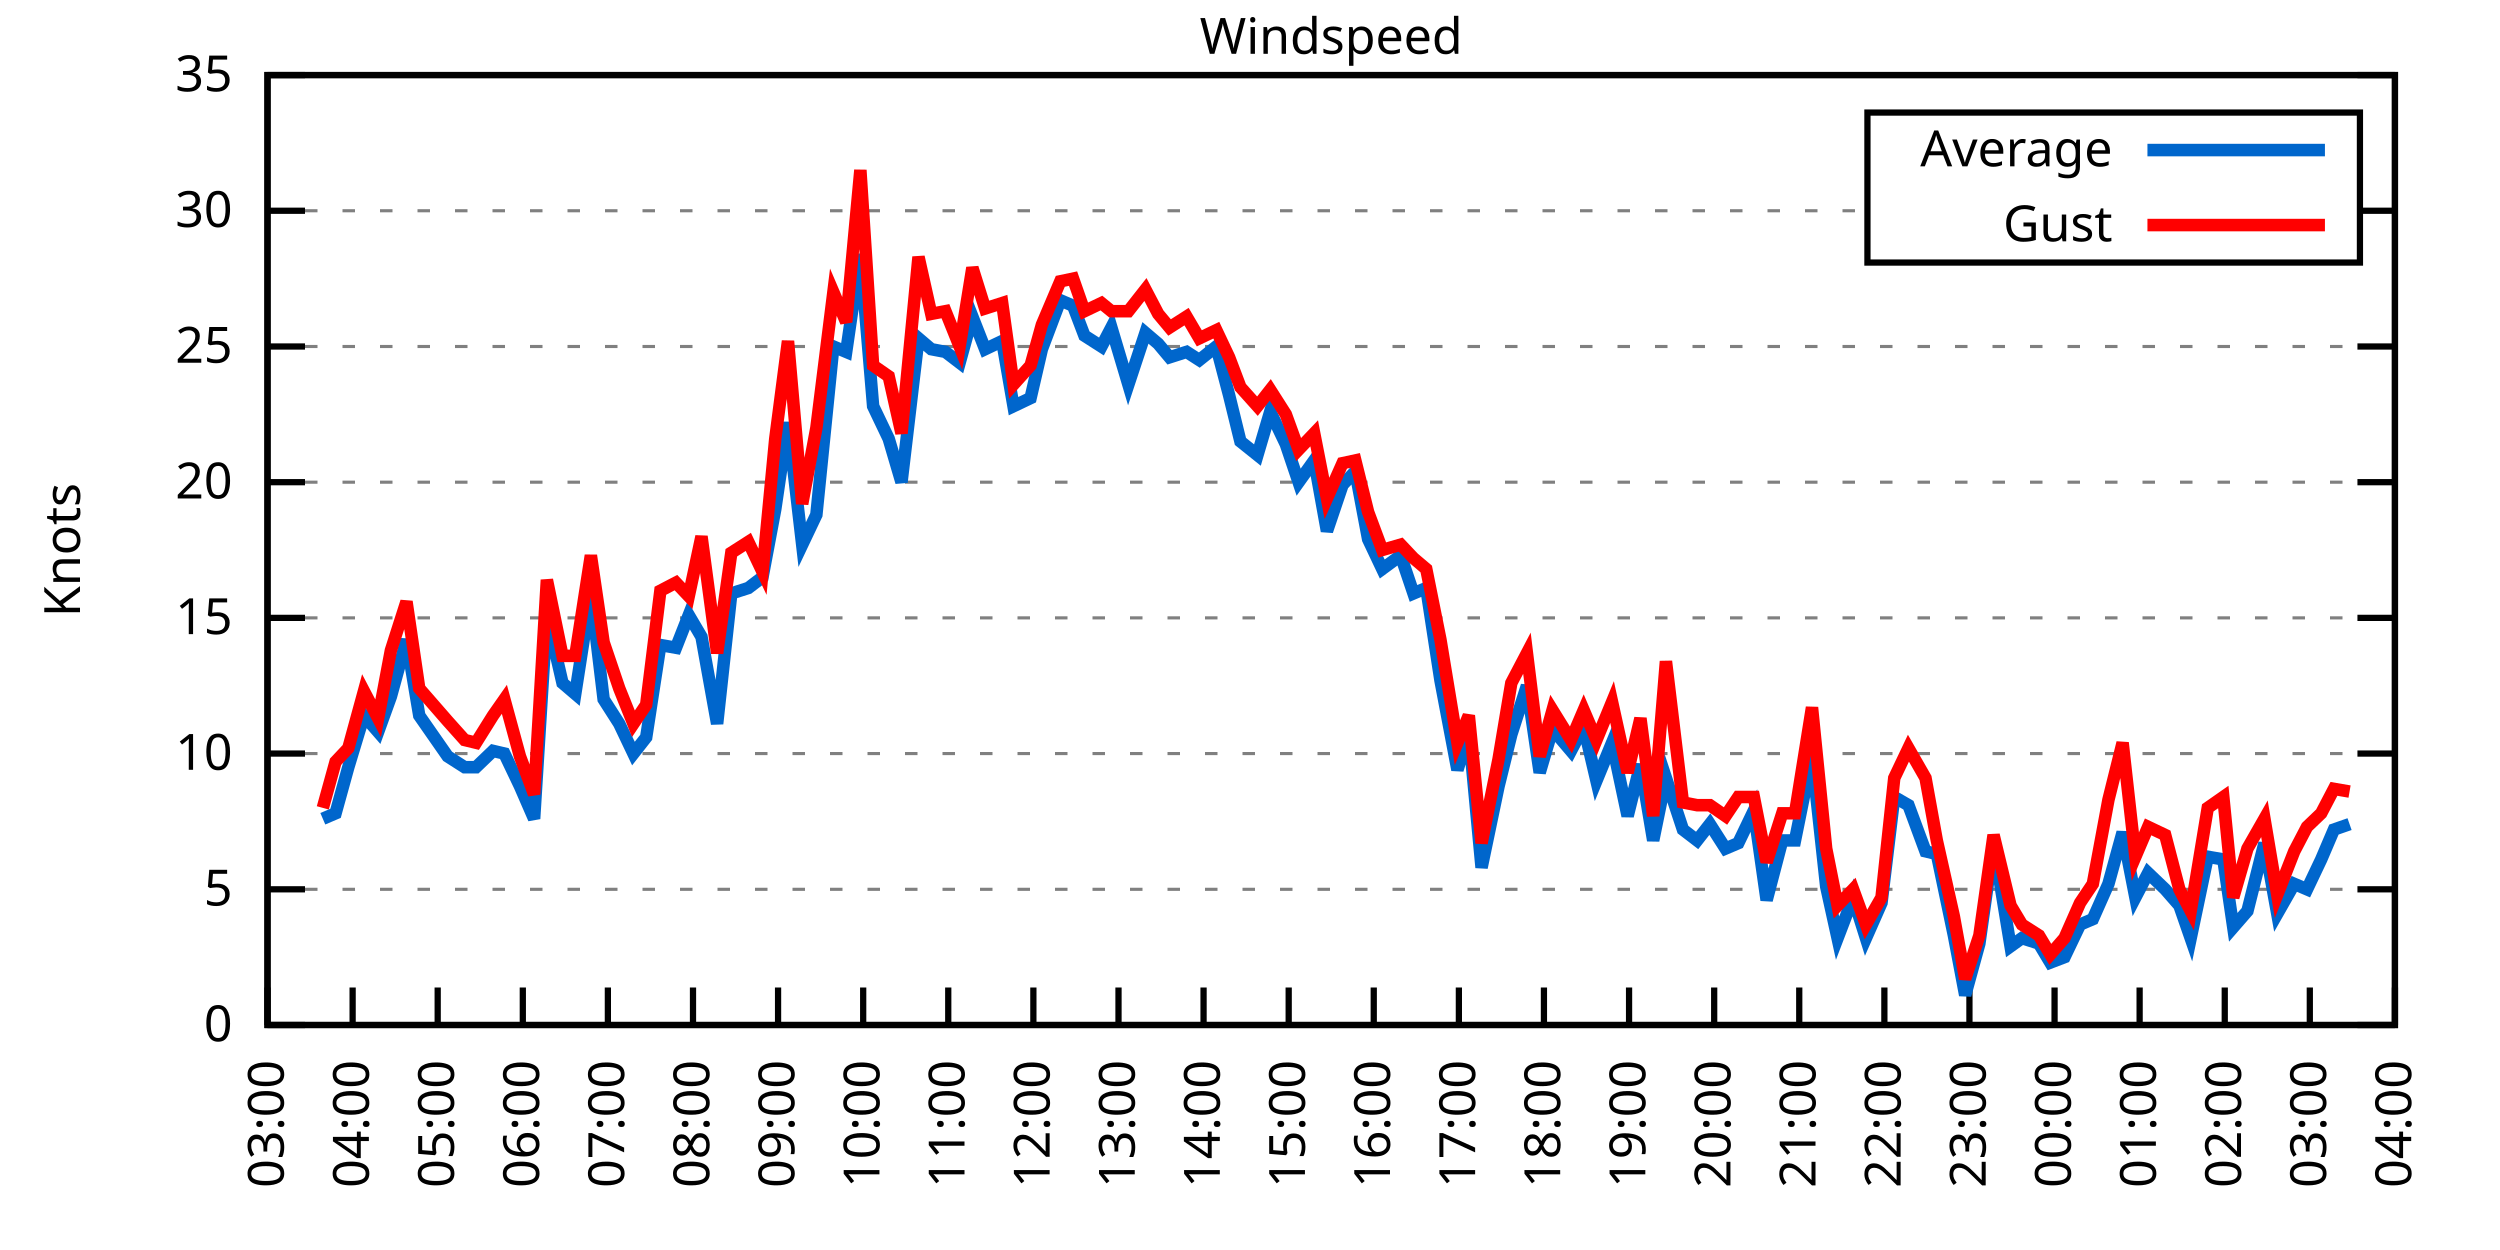
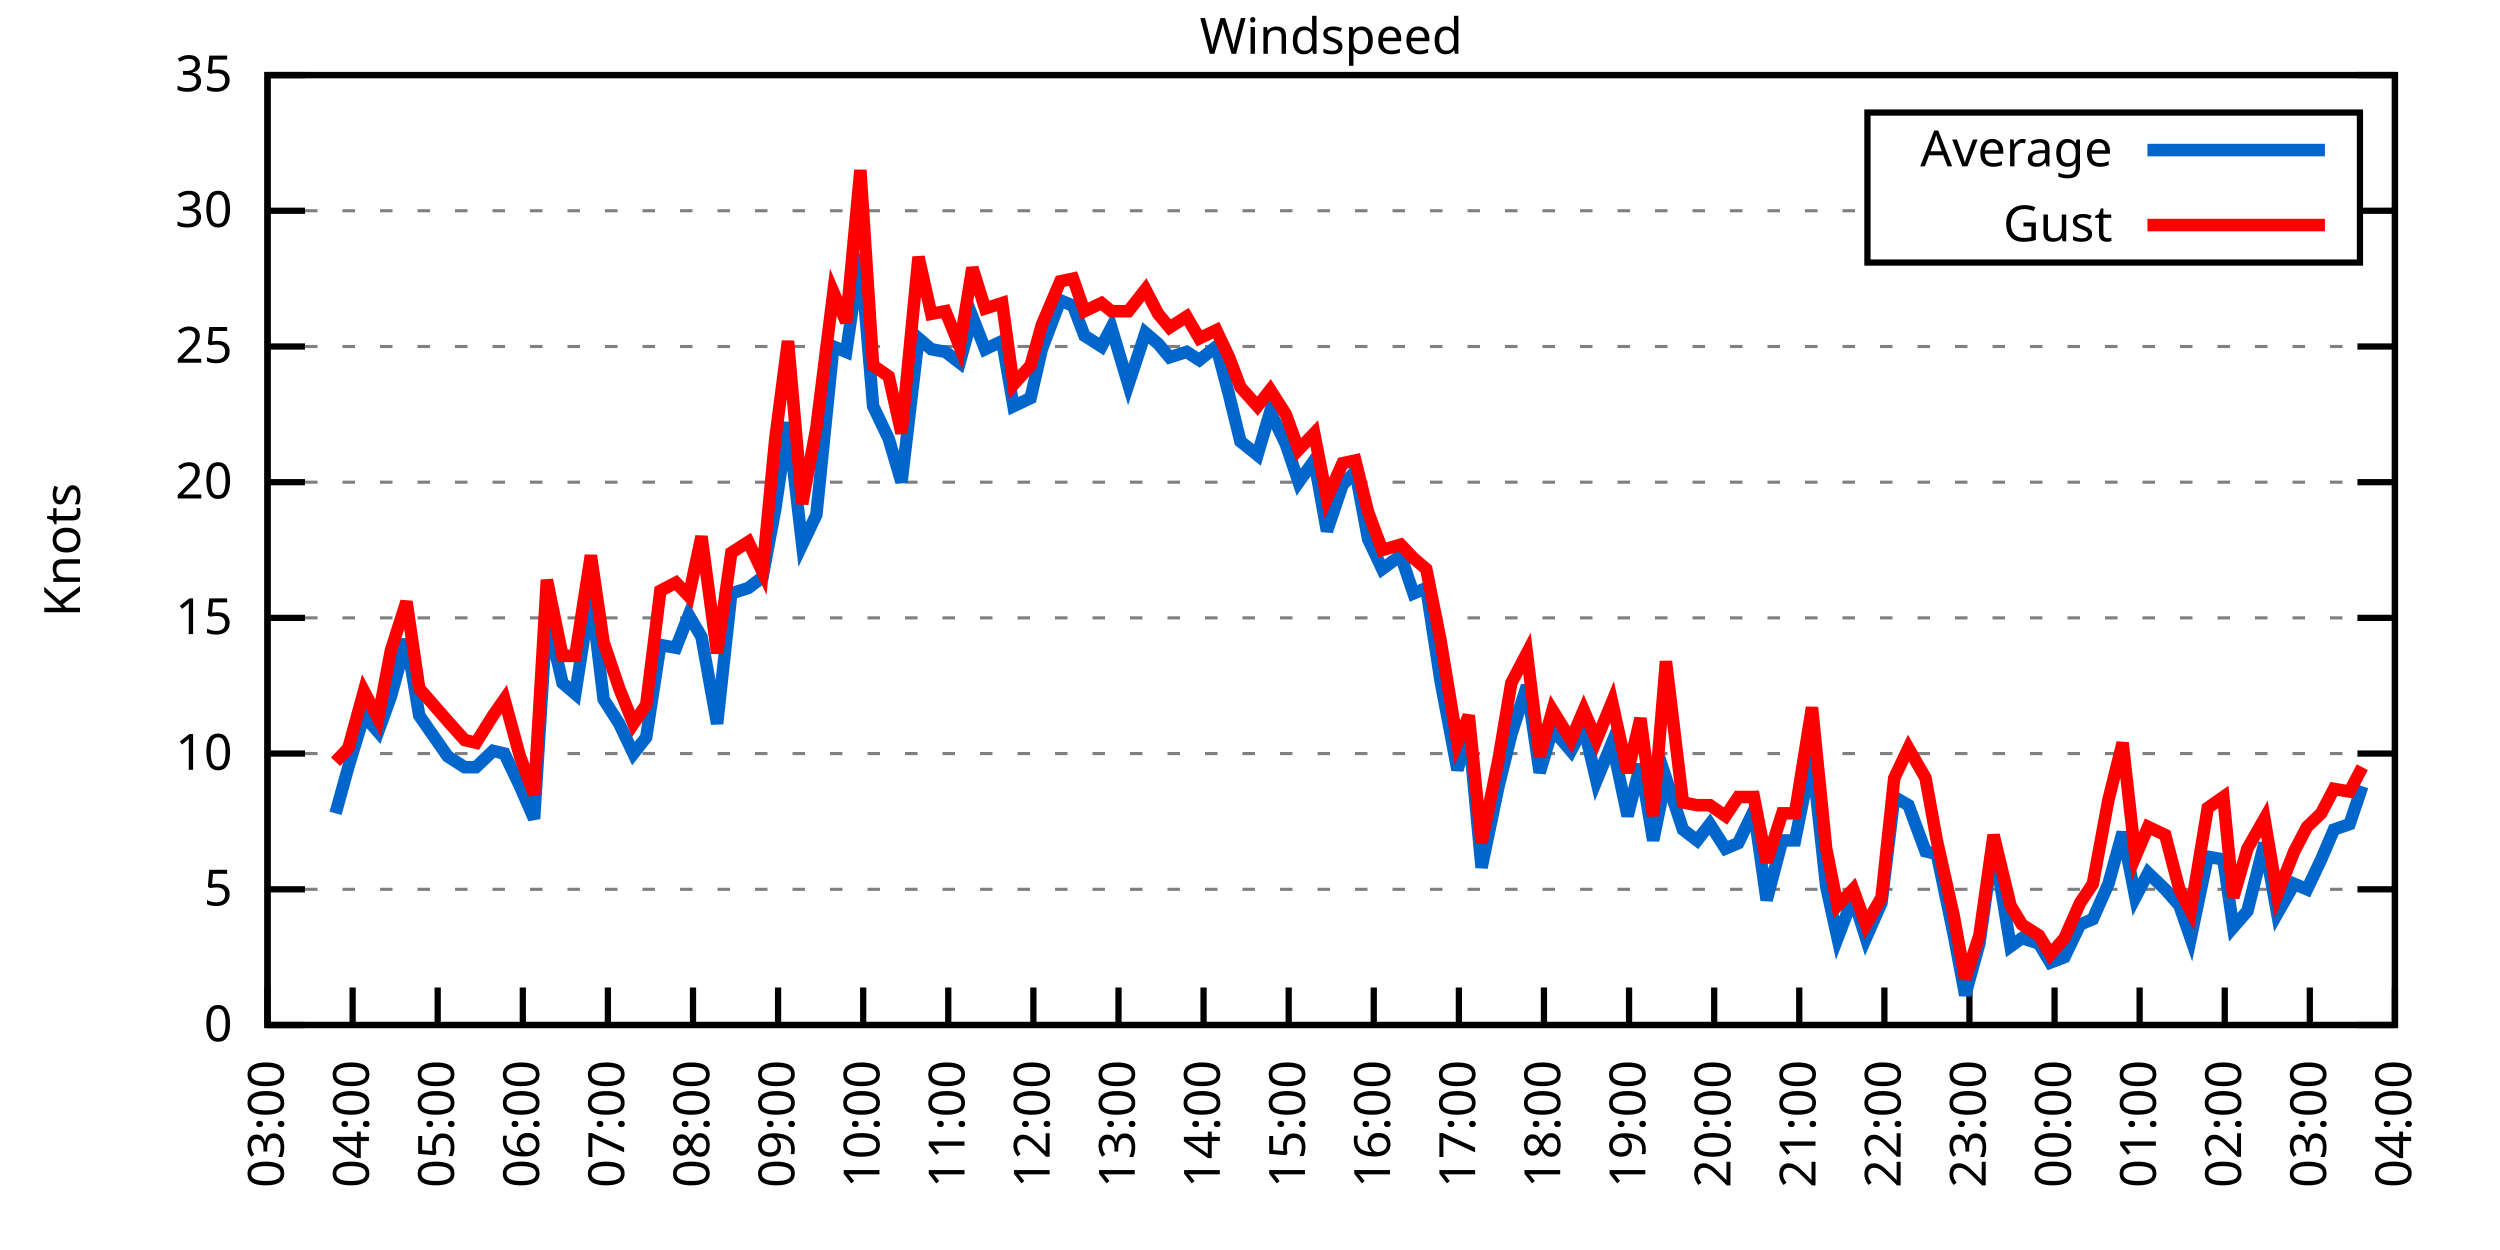
<svg xmlns="http://www.w3.org/2000/svg" xmlns:xlink="http://www.w3.org/1999/xlink" width="400" height="200" viewBox="0 0 400 200">
  <g id="gnuplot_canvas">
    <rect x="0" y="0" width="400" height="200" fill="none" />
    <defs>
      <circle id="gpDot" r="0.5" stroke-width="0.5" stroke="currentColor" />
      <path id="gpPt0" stroke-width="0.333" stroke="currentColor" d="M-1,0 h2 M0,-1 v2" />
      <path id="gpPt1" stroke-width="0.333" stroke="currentColor" d="M-1,-1 L1,1 M1,-1 L-1,1" />
      <path id="gpPt2" stroke-width="0.333" stroke="currentColor" d="M-1,0 L1,0 M0,-1 L0,1 M-1,-1 L1,1 M-1,1 L1,-1" />
      <rect id="gpPt3" stroke-width="0.333" stroke="currentColor" x="-1" y="-1" width="2" height="2" />
      <rect id="gpPt4" stroke-width="0.333" stroke="currentColor" fill="currentColor" x="-1" y="-1" width="2" height="2" />
      <circle id="gpPt5" stroke-width="0.333" stroke="currentColor" cx="0" cy="0" r="1" />
      <use xlink:href="#gpPt5" id="gpPt6" fill="currentColor" stroke="none" />
      <path id="gpPt7" stroke-width="0.333" stroke="currentColor" d="M0,-1.33 L-1.33,0.67 L1.33,0.67 z" />
      <use xlink:href="#gpPt7" id="gpPt8" fill="currentColor" stroke="none" />
      <use xlink:href="#gpPt7" id="gpPt9" stroke="currentColor" transform="rotate(180)" />
      <use xlink:href="#gpPt9" id="gpPt10" fill="currentColor" stroke="none" />
      <use xlink:href="#gpPt3" id="gpPt11" stroke="currentColor" transform="rotate(45)" />
      <use xlink:href="#gpPt11" id="gpPt12" fill="currentColor" stroke="none" />
      <path id="gpPt13" stroke-width="0.333" stroke="currentColor" d="M0,1.330 L1.265,0.411 L0.782,-1.067 L-0.782,-1.076 L-1.265,0.411 z" />
      <use xlink:href="#gpPt13" id="gpPt14" fill="currentColor" stroke="none" />
      <filter id="textbox" filterUnits="objectBoundingBox" x="0" y="0" height="1" width="1">
        <feFlood flood-color="white" flood-opacity="1" result="bgnd" />
        <feComposite in="SourceGraphic" in2="bgnd" operator="atop" />
      </filter>
      <filter id="greybox" filterUnits="objectBoundingBox" x="0" y="0" height="1" width="1">
        <feFlood flood-color="lightgrey" flood-opacity="1" result="grey" />
        <feComposite in="SourceGraphic" in2="grey" operator="atop" />
      </filter>
    </defs>
    <g fill="none" color="white" stroke="currentColor" stroke-width="1.00" stroke-linecap="butt" stroke-linejoin="miter">
</g>
    <g fill="none" color="black" stroke="currentColor" stroke-width="1.00" stroke-linecap="butt" stroke-linejoin="miter">
      <g stroke="none" shape-rendering="crispEdges">
        <polygon fill="rgb(255, 255, 255)" points="42.80,164.00 383.18,164.00 383.18,12.02 42.80,12.02 " />
      </g>
    </g>
    <g fill="none" color="black" stroke="currentColor" stroke-width="1.00" stroke-linecap="butt" stroke-linejoin="miter">
</g>
    <g fill="none" color="black" stroke="black" stroke-width="0.50" stroke-linecap="butt" stroke-linejoin="miter">
</g>
    <g fill="none" color="gray" stroke="currentColor" stroke-width="0.50" stroke-linecap="butt" stroke-linejoin="miter">
      <path stroke="gray" stroke-dasharray="2,4" class="gridline" d="M42.80,164.00 L383.19,164.00  " />
    </g>
    <g fill="none" color="gray" stroke="gray" stroke-width="1.00" stroke-linecap="butt" stroke-linejoin="miter">
</g>
    <g fill="none" color="black" stroke="currentColor" stroke-width="1.00" stroke-linecap="butt" stroke-linejoin="miter">
      <path stroke="black" d="M42.80,164.00 L48.80,164.00 M383.19,164.00 L377.19,164.00  " />
      <g transform="translate(37.20,166.60)" stroke="none" fill="black" font-family="Sans" font-size="8.00" text-anchor="end">
        <text>
          <tspan font-family="Sans"> 0</tspan>
        </text>
      </g>
    </g>
    <g fill="none" color="black" stroke="currentColor" stroke-width="1.00" stroke-linecap="butt" stroke-linejoin="miter">
</g>
    <g fill="none" color="black" stroke="black" stroke-width="0.50" stroke-linecap="butt" stroke-linejoin="miter">
</g>
    <g fill="none" color="gray" stroke="currentColor" stroke-width="0.50" stroke-linecap="butt" stroke-linejoin="miter">
      <path stroke="gray" stroke-dasharray="2,4" class="gridline" d="M42.80,142.29 L383.19,142.29  " />
    </g>
    <g fill="none" color="gray" stroke="gray" stroke-width="1.00" stroke-linecap="butt" stroke-linejoin="miter">
</g>
    <g fill="none" color="black" stroke="currentColor" stroke-width="1.00" stroke-linecap="butt" stroke-linejoin="miter">
      <path stroke="black" d="M42.80,142.29 L48.80,142.29 M383.19,142.29 L377.19,142.29  " />
      <g transform="translate(37.20,144.89)" stroke="none" fill="black" font-family="Sans" font-size="8.00" text-anchor="end">
        <text>
          <tspan font-family="Sans"> 5</tspan>
        </text>
      </g>
    </g>
    <g fill="none" color="black" stroke="currentColor" stroke-width="1.00" stroke-linecap="butt" stroke-linejoin="miter">
</g>
    <g fill="none" color="black" stroke="black" stroke-width="0.50" stroke-linecap="butt" stroke-linejoin="miter">
</g>
    <g fill="none" color="gray" stroke="currentColor" stroke-width="0.50" stroke-linecap="butt" stroke-linejoin="miter">
      <path stroke="gray" stroke-dasharray="2,4" class="gridline" d="M42.80,120.57 L383.19,120.57  " />
    </g>
    <g fill="none" color="gray" stroke="gray" stroke-width="1.00" stroke-linecap="butt" stroke-linejoin="miter">
</g>
    <g fill="none" color="black" stroke="currentColor" stroke-width="1.00" stroke-linecap="butt" stroke-linejoin="miter">
      <path stroke="black" d="M42.80,120.57 L48.80,120.57 M383.19,120.57 L377.19,120.57  " />
      <g transform="translate(37.20,123.17)" stroke="none" fill="black" font-family="Sans" font-size="8.00" text-anchor="end">
        <text>
          <tspan font-family="Sans"> 10</tspan>
        </text>
      </g>
    </g>
    <g fill="none" color="black" stroke="currentColor" stroke-width="1.00" stroke-linecap="butt" stroke-linejoin="miter">
</g>
    <g fill="none" color="black" stroke="black" stroke-width="0.50" stroke-linecap="butt" stroke-linejoin="miter">
</g>
    <g fill="none" color="gray" stroke="currentColor" stroke-width="0.50" stroke-linecap="butt" stroke-linejoin="miter">
      <path stroke="gray" stroke-dasharray="2,4" class="gridline" d="M42.80,98.86 L383.19,98.86  " />
    </g>
    <g fill="none" color="gray" stroke="gray" stroke-width="1.00" stroke-linecap="butt" stroke-linejoin="miter">
</g>
    <g fill="none" color="black" stroke="currentColor" stroke-width="1.00" stroke-linecap="butt" stroke-linejoin="miter">
      <path stroke="black" d="M42.80,98.86 L48.80,98.86 M383.19,98.86 L377.19,98.86  " />
      <g transform="translate(37.20,101.46)" stroke="none" fill="black" font-family="Sans" font-size="8.00" text-anchor="end">
        <text>
          <tspan font-family="Sans"> 15</tspan>
        </text>
      </g>
    </g>
    <g fill="none" color="black" stroke="currentColor" stroke-width="1.00" stroke-linecap="butt" stroke-linejoin="miter">
</g>
    <g fill="none" color="black" stroke="black" stroke-width="0.50" stroke-linecap="butt" stroke-linejoin="miter">
</g>
    <g fill="none" color="gray" stroke="currentColor" stroke-width="0.50" stroke-linecap="butt" stroke-linejoin="miter">
      <path stroke="gray" stroke-dasharray="2,4" class="gridline" d="M42.80,77.15 L383.19,77.15  " />
    </g>
    <g fill="none" color="gray" stroke="gray" stroke-width="1.00" stroke-linecap="butt" stroke-linejoin="miter">
</g>
    <g fill="none" color="black" stroke="currentColor" stroke-width="1.00" stroke-linecap="butt" stroke-linejoin="miter">
      <path stroke="black" d="M42.80,77.15 L48.80,77.15 M383.19,77.15 L377.19,77.15  " />
      <g transform="translate(37.20,79.75)" stroke="none" fill="black" font-family="Sans" font-size="8.00" text-anchor="end">
        <text>
          <tspan font-family="Sans"> 20</tspan>
        </text>
      </g>
    </g>
    <g fill="none" color="black" stroke="currentColor" stroke-width="1.00" stroke-linecap="butt" stroke-linejoin="miter">
</g>
    <g fill="none" color="black" stroke="black" stroke-width="0.50" stroke-linecap="butt" stroke-linejoin="miter">
</g>
    <g fill="none" color="gray" stroke="currentColor" stroke-width="0.50" stroke-linecap="butt" stroke-linejoin="miter">
      <path stroke="gray" stroke-dasharray="2,4" class="gridline" d="M42.80,55.44 L383.19,55.44  " />
    </g>
    <g fill="none" color="gray" stroke="gray" stroke-width="1.00" stroke-linecap="butt" stroke-linejoin="miter">
</g>
    <g fill="none" color="black" stroke="currentColor" stroke-width="1.00" stroke-linecap="butt" stroke-linejoin="miter">
      <path stroke="black" d="M42.80,55.44 L48.80,55.44 M383.19,55.44 L377.19,55.44  " />
      <g transform="translate(37.20,58.04)" stroke="none" fill="black" font-family="Sans" font-size="8.00" text-anchor="end">
        <text>
          <tspan font-family="Sans"> 25</tspan>
        </text>
      </g>
    </g>
    <g fill="none" color="black" stroke="currentColor" stroke-width="1.00" stroke-linecap="butt" stroke-linejoin="miter">
</g>
    <g fill="none" color="black" stroke="black" stroke-width="0.50" stroke-linecap="butt" stroke-linejoin="miter">
</g>
    <g fill="none" color="gray" stroke="currentColor" stroke-width="0.50" stroke-linecap="butt" stroke-linejoin="miter">
      <path stroke="gray" stroke-dasharray="2,4" class="gridline" d="M42.80,33.72 L298.79,33.72 M377.59,33.72 L383.19,33.72  " />
    </g>
    <g fill="none" color="gray" stroke="gray" stroke-width="1.00" stroke-linecap="butt" stroke-linejoin="miter">
</g>
    <g fill="none" color="black" stroke="currentColor" stroke-width="1.00" stroke-linecap="butt" stroke-linejoin="miter">
      <path stroke="black" d="M42.80,33.72 L48.80,33.72 M383.19,33.72 L377.19,33.72  " />
      <g transform="translate(37.20,36.32)" stroke="none" fill="black" font-family="Sans" font-size="8.00" text-anchor="end">
        <text>
          <tspan font-family="Sans"> 30</tspan>
        </text>
      </g>
    </g>
    <g fill="none" color="black" stroke="currentColor" stroke-width="1.00" stroke-linecap="butt" stroke-linejoin="miter">
</g>
    <g fill="none" color="black" stroke="black" stroke-width="0.50" stroke-linecap="butt" stroke-linejoin="miter">
</g>
    <g fill="none" color="gray" stroke="currentColor" stroke-width="0.50" stroke-linecap="butt" stroke-linejoin="miter">
      <path stroke="gray" stroke-dasharray="2,4" class="gridline" d="M42.80,12.01 L383.19,12.01  " />
    </g>
    <g fill="none" color="gray" stroke="gray" stroke-width="1.00" stroke-linecap="butt" stroke-linejoin="miter">
</g>
    <g fill="none" color="black" stroke="currentColor" stroke-width="1.00" stroke-linecap="butt" stroke-linejoin="miter">
      <path stroke="black" d="M42.80,12.01 L48.80,12.01 M383.19,12.01 L377.19,12.01  " />
      <g transform="translate(37.20,14.61)" stroke="none" fill="black" font-family="Sans" font-size="8.00" text-anchor="end">
        <text>
          <tspan font-family="Sans"> 35</tspan>
        </text>
      </g>
    </g>
    <g fill="none" color="black" stroke="currentColor" stroke-width="1.00" stroke-linecap="butt" stroke-linejoin="miter">
      <path stroke="black" d="M42.80,164.00 L42.80,158.00  " />
      <g transform="translate(45.40,169.60) rotate(270.00)" stroke="none" fill="black" font-family="Sans" font-size="8.00" text-anchor="end">
        <text>
          <tspan font-family="Sans">03:00</tspan>
        </text>
      </g>
    </g>
    <g fill="none" color="black" stroke="currentColor" stroke-width="1.00" stroke-linecap="butt" stroke-linejoin="miter">
      <path stroke="black" d="M56.42,164.00 L56.42,158.00  " />
      <g transform="translate(59.02,169.60) rotate(270.00)" stroke="none" fill="black" font-family="Sans" font-size="8.00" text-anchor="end">
        <text>
          <tspan font-family="Sans">04:00</tspan>
        </text>
      </g>
    </g>
    <g fill="none" color="black" stroke="currentColor" stroke-width="1.00" stroke-linecap="butt" stroke-linejoin="miter">
      <path stroke="black" d="M70.03,164.00 L70.03,158.00  " />
      <g transform="translate(72.63,169.60) rotate(270.00)" stroke="none" fill="black" font-family="Sans" font-size="8.00" text-anchor="end">
        <text>
          <tspan font-family="Sans">05:00</tspan>
        </text>
      </g>
    </g>
    <g fill="none" color="black" stroke="currentColor" stroke-width="1.00" stroke-linecap="butt" stroke-linejoin="miter">
      <path stroke="black" d="M83.65,164.00 L83.65,158.00  " />
      <g transform="translate(86.25,169.60) rotate(270.00)" stroke="none" fill="black" font-family="Sans" font-size="8.00" text-anchor="end">
        <text>
          <tspan font-family="Sans">06:00</tspan>
        </text>
      </g>
    </g>
    <g fill="none" color="black" stroke="currentColor" stroke-width="1.00" stroke-linecap="butt" stroke-linejoin="miter">
      <path stroke="black" d="M97.26,164.00 L97.26,158.00  " />
      <g transform="translate(99.86,169.60) rotate(270.00)" stroke="none" fill="black" font-family="Sans" font-size="8.00" text-anchor="end">
        <text>
          <tspan font-family="Sans">07:00</tspan>
        </text>
      </g>
    </g>
    <g fill="none" color="black" stroke="currentColor" stroke-width="1.00" stroke-linecap="butt" stroke-linejoin="miter">
      <path stroke="black" d="M110.88,164.00 L110.88,158.00  " />
      <g transform="translate(113.48,169.60) rotate(270.00)" stroke="none" fill="black" font-family="Sans" font-size="8.00" text-anchor="end">
        <text>
          <tspan font-family="Sans">08:00</tspan>
        </text>
      </g>
    </g>
    <g fill="none" color="black" stroke="currentColor" stroke-width="1.00" stroke-linecap="butt" stroke-linejoin="miter">
      <path stroke="black" d="M124.49,164.00 L124.49,158.00  " />
      <g transform="translate(127.09,169.60) rotate(270.00)" stroke="none" fill="black" font-family="Sans" font-size="8.00" text-anchor="end">
        <text>
          <tspan font-family="Sans">09:00</tspan>
        </text>
      </g>
    </g>
    <g fill="none" color="black" stroke="currentColor" stroke-width="1.00" stroke-linecap="butt" stroke-linejoin="miter">
      <path stroke="black" d="M138.11,164.00 L138.11,158.00  " />
      <g transform="translate(140.71,169.60) rotate(270.00)" stroke="none" fill="black" font-family="Sans" font-size="8.00" text-anchor="end">
        <text>
          <tspan font-family="Sans">10:00</tspan>
        </text>
      </g>
    </g>
    <g fill="none" color="black" stroke="currentColor" stroke-width="1.00" stroke-linecap="butt" stroke-linejoin="miter">
      <path stroke="black" d="M151.72,164.00 L151.72,158.00  " />
      <g transform="translate(154.32,169.60) rotate(270.00)" stroke="none" fill="black" font-family="Sans" font-size="8.00" text-anchor="end">
        <text>
          <tspan font-family="Sans">11:00</tspan>
        </text>
      </g>
    </g>
    <g fill="none" color="black" stroke="currentColor" stroke-width="1.00" stroke-linecap="butt" stroke-linejoin="miter">
      <path stroke="black" d="M165.34,164.00 L165.34,158.00  " />
      <g transform="translate(167.94,169.60) rotate(270.00)" stroke="none" fill="black" font-family="Sans" font-size="8.00" text-anchor="end">
        <text>
          <tspan font-family="Sans">12:00</tspan>
        </text>
      </g>
    </g>
    <g fill="none" color="black" stroke="currentColor" stroke-width="1.00" stroke-linecap="butt" stroke-linejoin="miter">
      <path stroke="black" d="M178.96,164.00 L178.96,158.00  " />
      <g transform="translate(181.56,169.60) rotate(270.00)" stroke="none" fill="black" font-family="Sans" font-size="8.00" text-anchor="end">
        <text>
          <tspan font-family="Sans">13:00</tspan>
        </text>
      </g>
    </g>
    <g fill="none" color="black" stroke="currentColor" stroke-width="1.00" stroke-linecap="butt" stroke-linejoin="miter">
      <path stroke="black" d="M192.57,164.00 L192.57,158.00  " />
      <g transform="translate(195.17,169.60) rotate(270.00)" stroke="none" fill="black" font-family="Sans" font-size="8.00" text-anchor="end">
        <text>
          <tspan font-family="Sans">14:00</tspan>
        </text>
      </g>
    </g>
    <g fill="none" color="black" stroke="currentColor" stroke-width="1.00" stroke-linecap="butt" stroke-linejoin="miter">
      <path stroke="black" d="M206.19,164.00 L206.19,158.00  " />
      <g transform="translate(208.79,169.60) rotate(270.00)" stroke="none" fill="black" font-family="Sans" font-size="8.00" text-anchor="end">
        <text>
          <tspan font-family="Sans">15:00</tspan>
        </text>
      </g>
    </g>
    <g fill="none" color="black" stroke="currentColor" stroke-width="1.00" stroke-linecap="butt" stroke-linejoin="miter">
      <path stroke="black" d="M219.80,164.00 L219.80,158.00  " />
      <g transform="translate(222.40,169.60) rotate(270.00)" stroke="none" fill="black" font-family="Sans" font-size="8.00" text-anchor="end">
        <text>
          <tspan font-family="Sans">16:00</tspan>
        </text>
      </g>
    </g>
    <g fill="none" color="black" stroke="currentColor" stroke-width="1.00" stroke-linecap="butt" stroke-linejoin="miter">
      <path stroke="black" d="M233.42,164.00 L233.42,158.00  " />
      <g transform="translate(236.02,169.60) rotate(270.00)" stroke="none" fill="black" font-family="Sans" font-size="8.00" text-anchor="end">
        <text>
          <tspan font-family="Sans">17:00</tspan>
        </text>
      </g>
    </g>
    <g fill="none" color="black" stroke="currentColor" stroke-width="1.00" stroke-linecap="butt" stroke-linejoin="miter">
      <path stroke="black" d="M247.03,164.00 L247.03,158.00  " />
      <g transform="translate(249.63,169.60) rotate(270.00)" stroke="none" fill="black" font-family="Sans" font-size="8.00" text-anchor="end">
        <text>
          <tspan font-family="Sans">18:00</tspan>
        </text>
      </g>
    </g>
    <g fill="none" color="black" stroke="currentColor" stroke-width="1.00" stroke-linecap="butt" stroke-linejoin="miter">
      <path stroke="black" d="M260.65,164.00 L260.65,158.00  " />
      <g transform="translate(263.25,169.60) rotate(270.00)" stroke="none" fill="black" font-family="Sans" font-size="8.00" text-anchor="end">
        <text>
          <tspan font-family="Sans">19:00</tspan>
        </text>
      </g>
    </g>
    <g fill="none" color="black" stroke="currentColor" stroke-width="1.00" stroke-linecap="butt" stroke-linejoin="miter">
      <path stroke="black" d="M274.27,164.00 L274.27,158.00  " />
      <g transform="translate(276.87,169.60) rotate(270.00)" stroke="none" fill="black" font-family="Sans" font-size="8.00" text-anchor="end">
        <text>
          <tspan font-family="Sans">20:00</tspan>
        </text>
      </g>
    </g>
    <g fill="none" color="black" stroke="currentColor" stroke-width="1.00" stroke-linecap="butt" stroke-linejoin="miter">
      <path stroke="black" d="M287.88,164.00 L287.88,158.00  " />
      <g transform="translate(290.48,169.60) rotate(270.00)" stroke="none" fill="black" font-family="Sans" font-size="8.00" text-anchor="end">
        <text>
          <tspan font-family="Sans">21:00</tspan>
        </text>
      </g>
    </g>
    <g fill="none" color="black" stroke="currentColor" stroke-width="1.00" stroke-linecap="butt" stroke-linejoin="miter">
      <path stroke="black" d="M301.50,164.00 L301.50,158.00  " />
      <g transform="translate(304.10,169.60) rotate(270.00)" stroke="none" fill="black" font-family="Sans" font-size="8.00" text-anchor="end">
        <text>
          <tspan font-family="Sans">22:00</tspan>
        </text>
      </g>
    </g>
    <g fill="none" color="black" stroke="currentColor" stroke-width="1.00" stroke-linecap="butt" stroke-linejoin="miter">
      <path stroke="black" d="M315.11,164.00 L315.11,158.00  " />
      <g transform="translate(317.71,169.60) rotate(270.00)" stroke="none" fill="black" font-family="Sans" font-size="8.00" text-anchor="end">
        <text>
          <tspan font-family="Sans">23:00</tspan>
        </text>
      </g>
    </g>
    <g fill="none" color="black" stroke="currentColor" stroke-width="1.00" stroke-linecap="butt" stroke-linejoin="miter">
      <path stroke="black" d="M328.73,164.00 L328.73,158.00  " />
      <g transform="translate(331.33,169.60) rotate(270.00)" stroke="none" fill="black" font-family="Sans" font-size="8.00" text-anchor="end">
        <text>
          <tspan font-family="Sans">00:00</tspan>
        </text>
      </g>
    </g>
    <g fill="none" color="black" stroke="currentColor" stroke-width="1.00" stroke-linecap="butt" stroke-linejoin="miter">
      <path stroke="black" d="M342.34,164.00 L342.34,158.00  " />
      <g transform="translate(344.94,169.60) rotate(270.00)" stroke="none" fill="black" font-family="Sans" font-size="8.00" text-anchor="end">
        <text>
          <tspan font-family="Sans">01:00</tspan>
        </text>
      </g>
    </g>
    <g fill="none" color="black" stroke="currentColor" stroke-width="1.00" stroke-linecap="butt" stroke-linejoin="miter">
      <path stroke="black" d="M355.96,164.00 L355.96,158.00  " />
      <g transform="translate(358.56,169.60) rotate(270.00)" stroke="none" fill="black" font-family="Sans" font-size="8.00" text-anchor="end">
        <text>
          <tspan font-family="Sans">02:00</tspan>
        </text>
      </g>
    </g>
    <g fill="none" color="black" stroke="currentColor" stroke-width="1.00" stroke-linecap="butt" stroke-linejoin="miter">
      <path stroke="black" d="M369.57,164.00 L369.57,158.00  " />
      <g transform="translate(372.17,169.60) rotate(270.00)" stroke="none" fill="black" font-family="Sans" font-size="8.00" text-anchor="end">
        <text>
          <tspan font-family="Sans">03:00</tspan>
        </text>
      </g>
    </g>
    <g fill="none" color="black" stroke="currentColor" stroke-width="1.00" stroke-linecap="butt" stroke-linejoin="miter">
      <path stroke="black" d="M383.19,164.00 L383.19,158.00  " />
      <g transform="translate(385.79,169.60) rotate(270.00)" stroke="none" fill="black" font-family="Sans" font-size="8.00" text-anchor="end">
        <text>
          <tspan font-family="Sans">04:00</tspan>
        </text>
      </g>
    </g>
    <g fill="none" color="black" stroke="currentColor" stroke-width="1.00" stroke-linecap="butt" stroke-linejoin="miter">
</g>
    <g fill="none" color="black" stroke="currentColor" stroke-width="1.00" stroke-linecap="butt" stroke-linejoin="miter">
      <path stroke="black" d="M42.80,12.01 L42.80,164.00 L383.19,164.00 L383.19,12.01 L42.80,12.01 Z  " />
    </g>
    <g fill="none" color="black" stroke="currentColor" stroke-width="1.00" stroke-linecap="butt" stroke-linejoin="miter">
</g>
    <g fill="none" color="black" stroke="currentColor" stroke-width="1.00" stroke-linecap="butt" stroke-linejoin="miter">
      <path stroke="black" d="M298.79,42.01 L298.79,18.01 L377.59,18.01 L377.59,42.01 L298.79,42.01 Z  " />
    </g>
    <g id="Windspeed_plot_1">
      <g fill="none" color="white" stroke="black" stroke-width="2.00" stroke-linecap="butt" stroke-linejoin="miter">
</g>
      <g fill="none" color="black" stroke="currentColor" stroke-width="2.00" stroke-linecap="butt" stroke-linejoin="miter">
        <g transform="translate(337.99,26.61)" stroke="none" fill="black" font-family="Sans" font-size="8.00" text-anchor="end">
          <text>
            <tspan font-family="Sans">Average</tspan>
          </text>
        </g>
      </g>
      <g fill="none" color="black" stroke="currentColor" stroke-width="2.00" stroke-linecap="butt" stroke-linejoin="miter">
-         <path stroke="rgb(  0, 102, 204)" d="M343.59,24.01 L371.99,24.01 M51.65,131.00 L53.69,130.13 L55.73,122.75 L58.23,114.49 L60.50,117.10 L62.54,111.45   L65.04,102.34 L67.08,114.49 L71.62,121.01 L74.34,122.75 L76.16,122.75 L78.88,120.14 L80.70,120.57 L83.19,125.79   L85.46,131.00 L87.50,98.43 L90.00,109.28 L92.04,111.02 L94.54,94.95 L96.58,111.89 L99.08,115.80 L101.35,120.57   L103.39,117.97 L105.66,103.20 L108.15,103.64 L110.20,98.43 L112.24,101.90 L114.74,115.80 L117.01,94.95 L119.73,94.08   L122.00,92.35 L124.04,81.49 L126.08,67.59 L128.35,87.14 L130.62,82.36 L133.34,55.44 L135.39,56.30 L137.66,40.67   L139.70,64.99 L142.19,70.20 L144.24,77.15 L146.96,54.13 L149.00,55.87 L151.27,56.30 L153.54,58.04 L155.58,50.66   L157.62,55.87 L160.35,54.57 L162.16,64.99 L164.89,63.69 L166.70,55.87 L169.65,48.05 L171.69,48.92 L173.51,53.70   L176.23,55.44 L177.82,52.40 L180.54,61.52 L183.27,53.26 L185.31,55.00 L187.13,57.17 L189.85,56.30 L191.89,57.61   L194.61,55.44 L196.66,63.25 L198.47,70.63 L201.19,72.81 L203.24,65.86 L205.73,71.07 L207.78,77.15 L210.27,73.67   L212.31,84.97 L214.81,77.58 L216.85,75.41 L218.90,86.27 L221.16,91.04 L224.11,88.87 L226.16,94.95 L228.20,94.08   L230.47,108.85 L233.19,123.18 L235.01,117.10 L237.05,138.81 L239.77,125.79 L241.81,117.53 L244.31,109.72 L246.35,123.61   L248.40,116.67 L251.35,120.14 L253.39,116.23 L255.43,124.92 L257.93,118.84 L260.42,130.56 L262.47,122.31 L264.51,134.47   L266.55,124.48 L269.27,132.73 L271.54,134.47 L273.58,131.86 L276.08,135.77 L278.12,134.90 L280.62,129.69 L282.66,144.02   L285.16,134.47 L287.20,134.47 L289.92,121.01 L292.19,141.85 L294.01,150.10 L296.50,143.59 L298.55,150.10 L301.04,144.46   L303.08,127.52 L305.35,128.83 L308.08,136.21 L309.89,136.64 L312.62,149.67 L314.43,159.22 L316.70,150.97 L318.97,134.90   L321.69,151.41 L323.51,150.10 L326.23,150.97 L328.05,154.01 L330.32,153.14 L332.81,147.93 L334.85,147.06 L337.35,141.42   L339.62,133.17 L341.66,143.59 L343.70,139.68 L346.43,142.29 L348.70,144.89 L350.51,150.10 L353.24,137.08 L355.73,137.51   L357.32,148.37 L359.59,145.76 L362.31,134.90 L364.36,146.20 L367.08,141.42 L369.12,142.29 L371.39,137.51 L373.43,132.73   L375.93,131.86  " />
+         <path stroke="rgb(  0, 102, 204)" d="M343.59,24.01 L371.99,24.01 M53.69,130.13 L55.73,122.75 L58.23,114.49 L60.50,117.10 L62.54,111.45 L65.04,102.34   L67.08,114.49 L71.62,121.01 L74.34,122.75 L76.16,122.75 L78.88,120.14 L80.70,120.57 L83.19,125.79 L85.46,131.00   L87.50,98.43 L90.00,109.28 L92.04,111.02 L94.54,94.95 L96.58,111.89 L99.08,115.80 L101.35,120.57 L103.39,117.97   L105.66,103.20 L108.15,103.64 L110.20,98.43 L112.24,101.90 L114.74,115.80 L117.01,94.95 L119.73,94.08 L122.00,92.35   L124.04,81.49 L126.08,67.59 L128.35,87.14 L130.62,82.36 L133.34,55.44 L135.39,56.30 L137.66,40.67 L139.70,64.99   L142.19,70.20 L144.24,77.15 L146.96,54.13 L149.00,55.87 L151.27,56.30 L153.54,58.04 L155.58,50.66 L157.62,55.87   L160.35,54.57 L162.16,64.99 L164.89,63.69 L166.70,55.87 L169.65,48.05 L171.69,48.92 L173.51,53.70 L176.23,55.44   L177.82,52.40 L180.54,61.52 L183.27,53.26 L185.31,55.00 L187.13,57.17 L189.85,56.30 L191.89,57.61 L194.61,55.44   L196.66,63.25 L198.47,70.63 L201.19,72.81 L203.24,65.86 L205.73,71.07 L207.78,77.15 L210.27,73.67 L212.31,84.97   L214.81,77.58 L216.85,75.41 L218.90,86.27 L221.16,91.04 L224.11,88.87 L226.16,94.95 L228.20,94.08 L230.47,108.85   L233.19,123.18 L235.01,117.10 L237.05,138.81 L239.77,125.79 L241.81,117.53 L244.31,109.72 L246.35,123.61 L248.40,116.67   L251.35,120.14 L253.39,116.23 L255.43,124.92 L257.93,118.84 L260.42,130.56 L262.47,122.31 L264.51,134.47 L266.55,124.48   L269.27,132.73 L271.54,134.47 L273.58,131.86 L276.08,135.77 L278.12,134.90 L280.62,129.69 L282.66,144.02 L285.16,134.47   L287.20,134.47 L289.92,121.01 L292.19,141.85 L294.01,150.10 L296.50,143.59 L298.55,150.10 L301.04,144.46 L303.08,127.52   L305.35,128.83 L308.08,136.21 L309.89,136.64 L312.62,149.67 L314.43,159.22 L316.70,150.97 L318.97,134.90 L321.69,151.41   L323.51,150.10 L326.23,150.97 L328.05,154.01 L330.32,153.14 L332.81,147.93 L334.85,147.06 L337.35,141.42 L339.62,133.17   L341.66,143.59 L343.70,139.68 L346.43,142.29 L348.70,144.89 L350.51,150.10 L353.24,137.08 L355.73,137.51 L357.32,148.37   L359.59,145.76 L362.31,134.90 L364.36,146.20 L367.08,141.42 L369.12,142.29 L371.39,137.51 L373.43,132.73 L375.93,131.86   L377.97,125.79  " />
      </g>
    </g>
    <g id="Windspeed_plot_2">
      <g fill="none" color="black" stroke="currentColor" stroke-width="2.00" stroke-linecap="butt" stroke-linejoin="miter">
        <g transform="translate(337.99,38.61)" stroke="none" fill="black" font-family="Sans" font-size="8.00" text-anchor="end">
          <text>
            <tspan font-family="Sans">Gust</tspan>
          </text>
        </g>
      </g>
      <g fill="none" color="black" stroke="currentColor" stroke-width="2.00" stroke-linecap="butt" stroke-linejoin="miter">
-         <path stroke="rgb(255,   0,   0)" d="M343.59,36.01 L371.99,36.01 M51.65,129.26 L53.69,121.88 L55.73,119.71 L58.23,110.59 L60.50,114.93 L62.54,104.07   L65.04,96.26 L67.08,110.15 L71.62,115.36 L74.34,118.40 L76.16,118.84 L78.88,114.49 L80.70,111.89 L83.19,121.01   L85.46,127.09 L87.50,92.78 L90.00,104.94 L92.04,104.94 L94.54,88.87 L96.58,102.77 L99.08,110.15 L101.35,115.80   L103.39,112.76 L105.66,94.52 L108.15,93.22 L110.20,95.39 L112.24,85.83 L114.74,104.51 L117.01,88.44 L119.73,86.70   L122.00,91.48 L124.04,70.20 L126.08,54.57 L128.35,80.62 L130.62,68.46 L133.34,46.75 L135.39,51.53 L137.66,27.21   L139.70,58.48 L142.19,60.21 L144.24,69.33 L146.96,41.11 L149.00,50.22 L151.27,49.79 L153.54,55.44 L155.58,42.84   L157.62,49.36 L160.35,48.49 L162.16,61.52 L164.89,58.48 L166.70,51.96 L169.65,45.01 L171.69,44.58 L173.51,49.79   L176.23,48.49 L177.82,49.79 L180.54,49.79 L183.27,46.32 L185.31,50.22 L187.13,52.40 L189.85,50.66 L191.89,54.13   L194.61,52.83 L196.66,57.17 L198.47,61.95 L201.19,64.99 L203.24,62.38 L205.73,66.29 L207.78,71.94 L210.27,69.33   L212.31,79.75 L214.81,74.11 L216.85,73.67 L218.90,81.93 L221.16,88.00 L224.11,87.14 L226.16,89.31 L228.20,91.04   L230.47,102.34 L233.19,118.84 L235.01,114.49 L237.05,134.90 L239.77,121.44 L241.81,109.28 L244.31,104.51 L246.35,121.01   L248.40,113.63 L251.35,118.40 L253.39,113.63 L255.43,118.40 L257.93,112.32 L260.42,123.61 L262.47,114.93 L264.51,130.56   L266.55,105.81 L269.27,128.39 L271.54,128.83 L273.58,128.83 L276.08,130.56 L278.12,127.52 L280.62,127.52 L282.66,137.94   L285.16,130.13 L287.20,130.13 L289.92,113.19 L292.19,135.77 L294.01,144.89 L296.50,142.29 L298.55,147.93 L301.04,143.59   L303.08,124.48 L305.35,119.71 L308.08,124.48 L309.89,134.47 L312.62,146.63 L314.43,156.62 L316.70,149.67 L318.97,133.60   L321.69,144.89 L323.51,147.93 L326.23,149.67 L328.05,152.71 L330.32,150.10 L332.81,144.46 L334.85,141.42 L337.35,127.96   L339.62,118.84 L341.66,137.08 L343.70,132.30 L346.43,133.60 L348.70,142.29 L350.51,145.76 L353.24,129.26 L355.73,127.52   L357.32,143.59 L359.59,135.77 L362.31,131.00 L364.36,143.16 L367.08,136.21 L369.12,132.30 L371.39,130.13 L373.43,126.22   L375.93,126.65  " />
+         <path stroke="rgb(255,   0,   0)" d="M343.59,36.01 L371.99,36.01 M53.69,121.88 L55.73,119.71 L58.23,110.59 L60.50,114.93 L62.54,104.07 L65.04,96.26   L67.08,110.15 L71.62,115.36 L74.34,118.40 L76.16,118.84 L78.88,114.49 L80.70,111.89 L83.19,121.01 L85.46,127.09   L87.50,92.78 L90.00,104.94 L92.04,104.94 L94.54,88.87 L96.58,102.77 L99.08,110.15 L101.35,115.80 L103.39,112.76   L105.66,94.52 L108.15,93.22 L110.20,95.39 L112.24,85.83 L114.74,104.51 L117.01,88.44 L119.73,86.70 L122.00,91.48   L124.04,70.20 L126.08,54.57 L128.35,80.62 L130.62,68.46 L133.34,46.75 L135.39,51.53 L137.66,27.21 L139.70,58.48   L142.19,60.21 L144.24,69.33 L146.96,41.11 L149.00,50.22 L151.27,49.79 L153.54,55.44 L155.58,42.84 L157.62,49.36   L160.35,48.49 L162.16,61.52 L164.89,58.48 L166.70,51.96 L169.65,45.01 L171.69,44.58 L173.51,49.79 L176.23,48.49   L177.82,49.79 L180.54,49.79 L183.27,46.32 L185.31,50.22 L187.13,52.40 L189.85,50.66 L191.89,54.13 L194.61,52.83   L196.66,57.17 L198.47,61.95 L201.19,64.99 L203.24,62.38 L205.73,66.29 L207.78,71.94 L210.27,69.33 L212.31,79.75   L214.81,74.11 L216.85,73.67 L218.90,81.93 L221.16,88.00 L224.11,87.14 L226.16,89.31 L228.20,91.04 L230.47,102.34   L233.19,118.84 L235.01,114.49 L237.05,134.90 L239.77,121.44 L241.81,109.28 L244.31,104.51 L246.35,121.01 L248.40,113.63   L251.35,118.40 L253.39,113.63 L255.43,118.40 L257.93,112.32 L260.42,123.61 L262.47,114.93 L264.51,130.56 L266.55,105.81   L269.27,128.39 L271.54,128.83 L273.58,128.83 L276.08,130.56 L278.12,127.52 L280.62,127.52 L282.66,137.94 L285.16,130.13   L287.20,130.13 L289.92,113.19 L292.19,135.77 L294.01,144.89 L296.50,142.29 L298.55,147.93 L301.04,143.59 L303.08,124.48   L305.35,119.71 L308.08,124.48 L309.89,134.47 L312.62,146.63 L314.43,156.62 L316.70,149.67 L318.97,133.60 L321.69,144.89   L323.51,147.93 L326.23,149.67 L328.05,152.71 L330.32,150.10 L332.81,144.46 L334.85,141.42 L337.35,127.96 L339.62,118.84   L341.66,137.08 L343.70,132.30 L346.43,133.60 L348.70,142.29 L350.51,145.76 L353.24,129.26 L355.73,127.52 L357.32,143.59   L359.59,135.77 L362.31,131.00 L364.36,143.16 L367.08,136.21 L369.12,132.30 L371.39,130.13 L373.43,126.22 L375.93,126.65   L377.97,122.75  " />
      </g>
    </g>
    <g fill="none" color="black" stroke="currentColor" stroke-width="2.00" stroke-linecap="butt" stroke-linejoin="miter">
</g>
    <g fill="none" color="black" stroke="black" stroke-width="1.00" stroke-linecap="butt" stroke-linejoin="miter">
</g>
    <g fill="none" color="black" stroke="currentColor" stroke-width="1.00" stroke-linecap="butt" stroke-linejoin="miter">
      <path stroke="black" d="M42.80,12.01 L42.80,164.00 L383.19,164.00 L383.19,12.01 L42.80,12.01 Z  " />
      <g transform="translate(12.80,88.01) rotate(270.00)" stroke="none" fill="black" font-family="Sans" font-size="8.00" text-anchor="middle">
        <text>
          <tspan font-family="Sans">Knots</tspan>
        </text>
      </g>
    </g>
    <g fill="none" color="black" stroke="currentColor" stroke-width="1.00" stroke-linecap="butt" stroke-linejoin="miter">
</g>
    <g fill="none" color="black" stroke="currentColor" stroke-width="1.00" stroke-linecap="butt" stroke-linejoin="miter">
      <g transform="translate(212.99,8.61)" stroke="none" fill="black" font-family="Sans" font-size="8.00" text-anchor="middle">
        <text>
          <tspan font-family="Sans">Windspeed</tspan>
        </text>
      </g>
    </g>
    <g fill="none" color="black" stroke="currentColor" stroke-width="1.00" stroke-linecap="butt" stroke-linejoin="miter">
</g>
  </g>
</svg>
